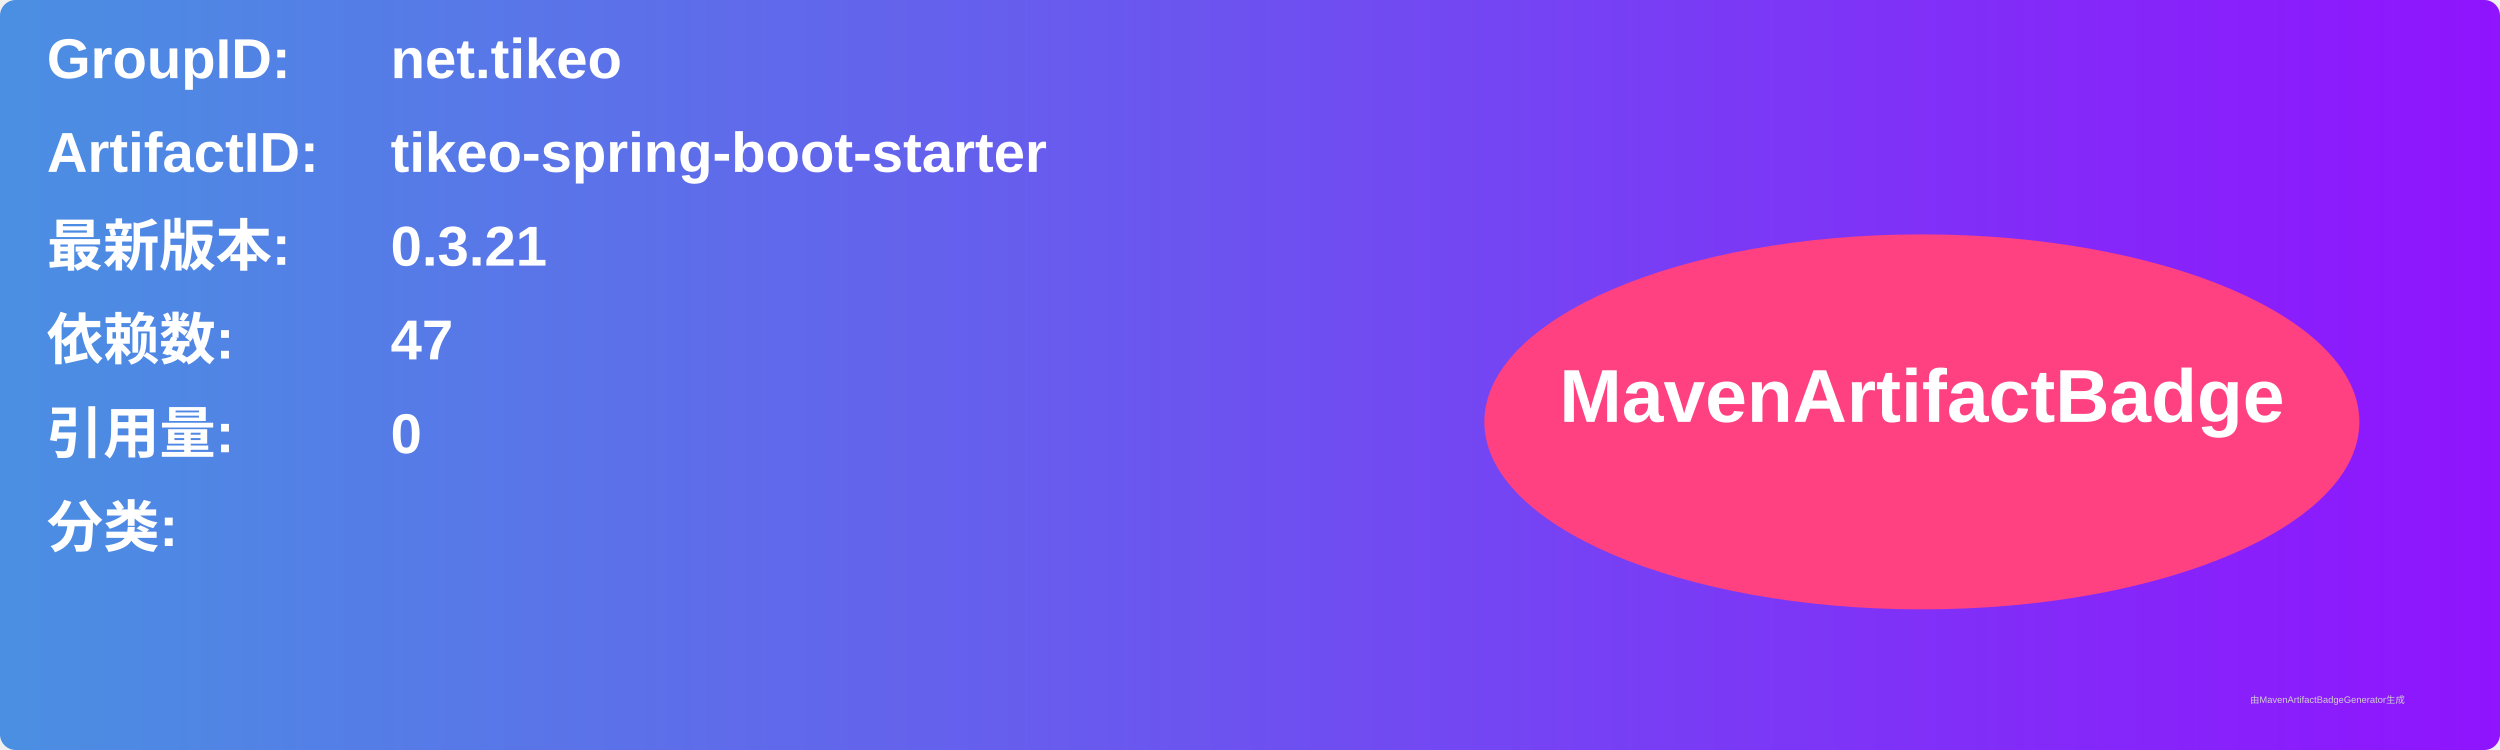
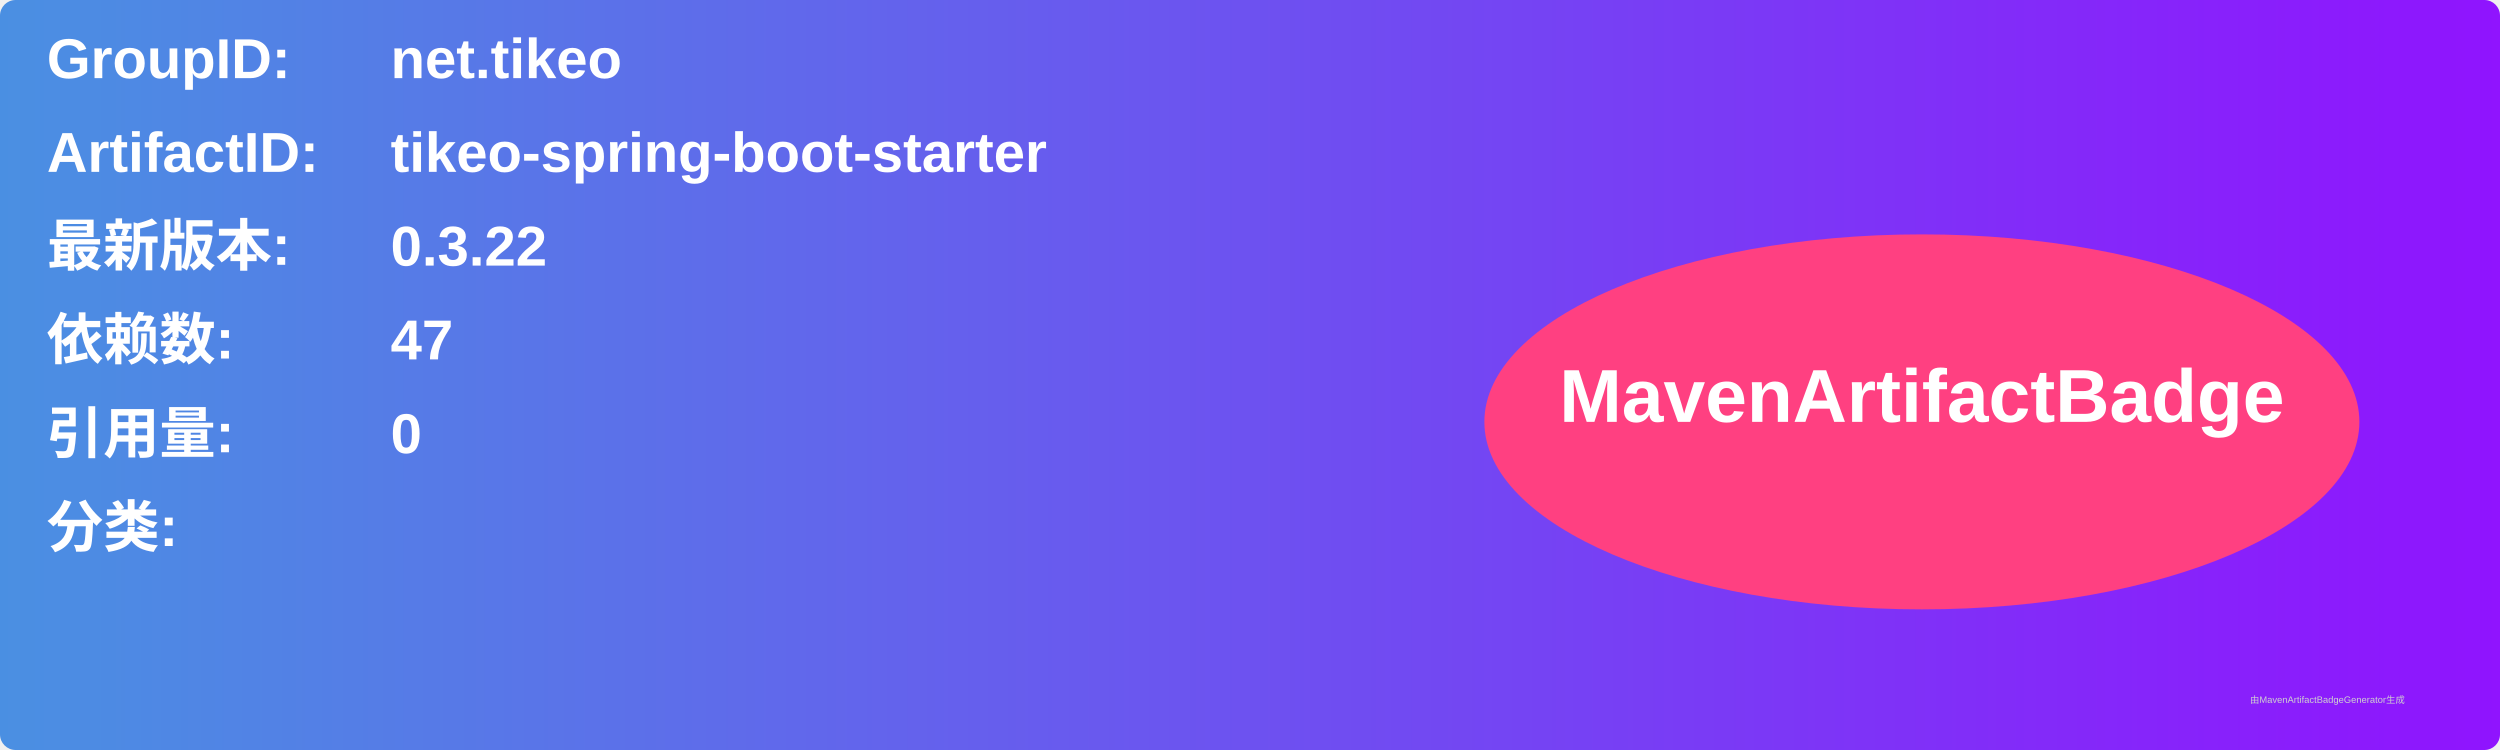
<svg xmlns="http://www.w3.org/2000/svg" width="800" height="240" viewBox="0 0 800 240">
  <linearGradient id="grad" x1="0%" y1="0%" x2="100%" y2="0%">
    <stop offset="0%" stop-color="#4a90e2" />
    <stop offset="100%" stop-color="#9013fe" />
  </linearGradient>
  <rect width="100%" height="100%" rx="5" ry="5" fill="url(#grad)" />
  <g transform="translate(15, 15)">
    <text x="0" y="10" font-family="Arial" font-size="18" fill="white" font-weight="bold" width="260">GroupID:</text>
    <text x="110" y="10" font-family="Arial" font-size="18" fill="white" font-weight="bold" width="460">net.tikeo</text>
    <text x="0" y="40" font-family="Arial" font-size="18" fill="white" font-weight="bold" width="260">ArtifactID:</text>
    <text x="110" y="40" font-family="Arial" font-size="18" fill="white" font-weight="bold" width="460">tikeo-spring-boot-starter</text>
    <text x="0" y="70" font-family="Arial" font-size="18" fill="white" font-weight="bold">最新版本:</text>
    <text x="110" y="70" font-family="Arial" font-size="18" fill="white" font-weight="bold">
-       <tspan font-weight="bold">0.3.21</tspan>
+       <tspan font-weight="bold">0.3.22</tspan>
    </text>
    <text x="0" y="100" font-family="Arial" font-size="18" fill="white" font-weight="bold">依赖数: </text>
    <text x="110" y="100" font-family="Arial" font-size="18" fill="white">
      <tspan font-weight="bold">47</tspan>
    </text>
    <text x="0" y="130" font-family="Arial" font-size="18" fill="white" font-weight="bold">引用量: </text>
    <text x="110" y="130" font-family="Arial" font-size="18" fill="white">
      <tspan font-weight="bold">0</tspan>
    </text>
    <text x="0" y="160" font-family="Arial" font-size="18" fill="white" font-weight="bold">分类:</text>
    <text x="10" y="190" font-family="Arial" font-size="10" fill="white">
      <tspan font-weight="bold" />
    </text>
    <ellipse cx="600" cy="120" rx="140" ry="60" fill="#ff4081" />
    <text x="600" y="120" text-anchor="middle" font-family="Arial" font-size="24" fill="white" font-weight="bold">MavenArtifactBadge</text>
  </g>
  <text x="720" y="225" font-family="Arial" font-size="3" fill="#d0d0d0">由MavenArtifactBadgeGenerator生成</text>
</svg>
